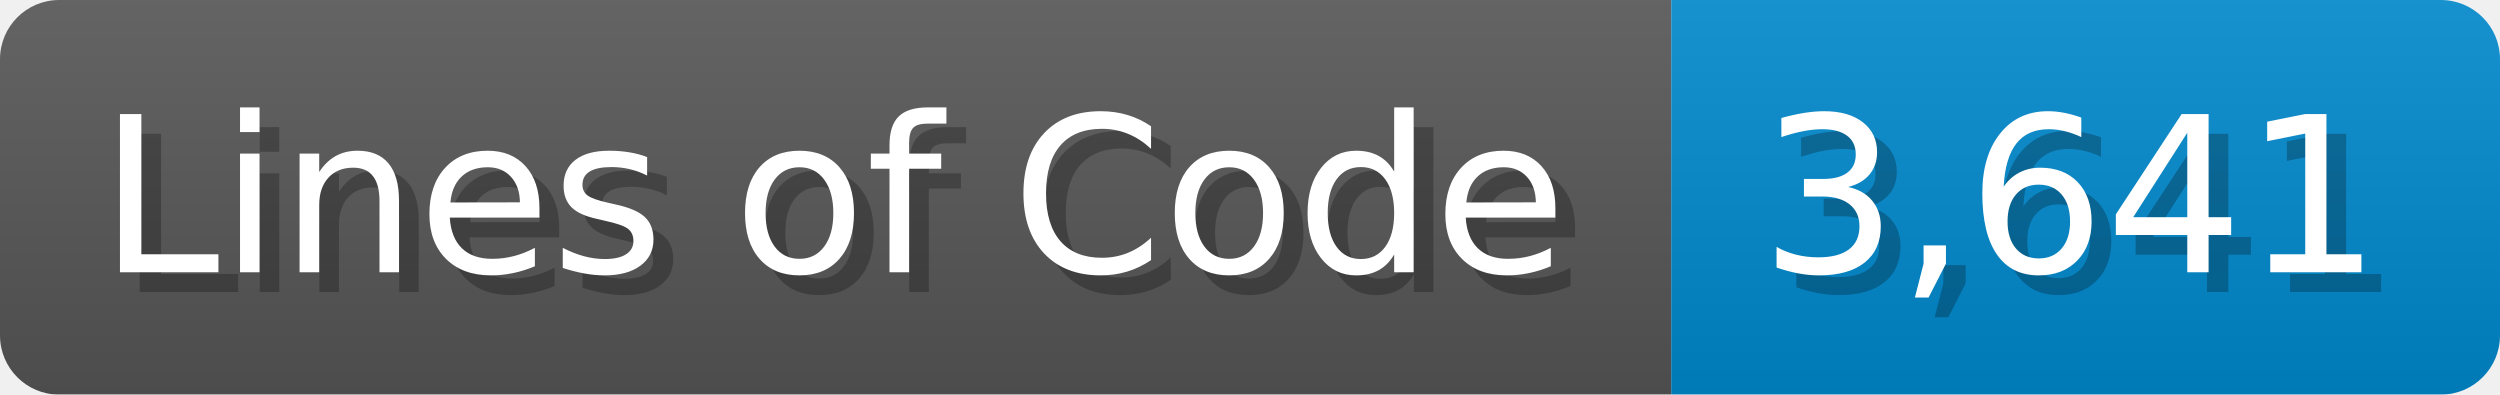
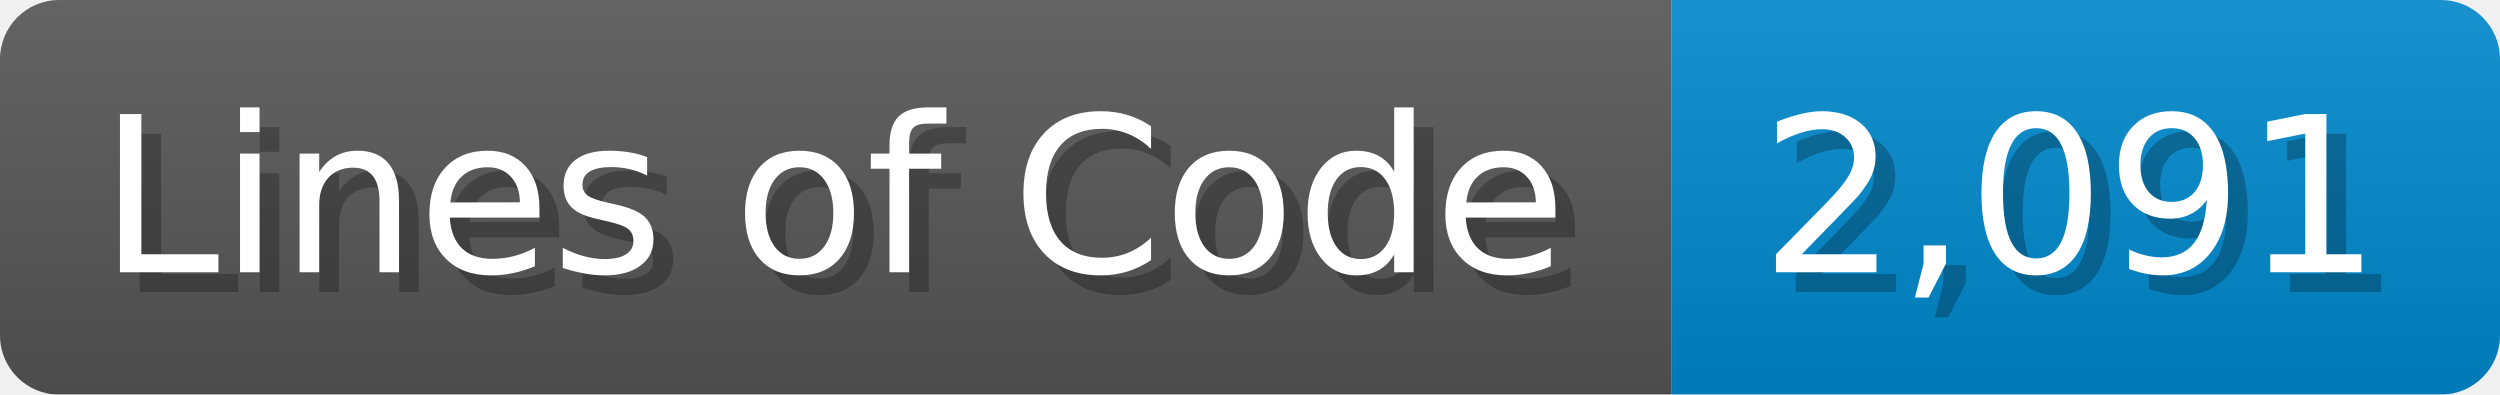
<svg xmlns="http://www.w3.org/2000/svg" width="126.7" height="20" viewBox="0 0 1267 200">
  <linearGradient id="a" x2="0" y2="100%">
    <stop offset="0" stop-opacity=".1" stop-color="#EEE" />
    <stop offset="1" stop-opacity=".1" />
  </linearGradient>
  <mask id="m">
    <rect width="1267" height="200" rx="30" fill="#FFF" />
  </mask>
  <g mask="url(#m)">
    <rect width="847" height="200" fill="#555" />
    <rect width="420" height="200" fill="#08C" x="847" />
    <rect width="1267" height="200" fill="url(#a)" />
  </g>
  <g fill="#fff" text-anchor="start" font-family="Verdana,DejaVu Sans,sans-serif" font-size="110">
    <text x="60" y="148" textLength="747" fill="#000" opacity="0.25">Lines of Code</text>
    <text x="50" y="138" textLength="747">Lines of Code</text>
-     <text x="902" y="148" textLength="320" fill="#000" opacity="0.25">3,641</text>
-     <text x="892" y="138" textLength="320">3,641</text>
+     <text x="902" y="148" textLength="320" fill="#000" opacity="0.25">2,091</text>
+     <text x="892" y="138" textLength="320">2,091</text>
  </g>
</svg>
